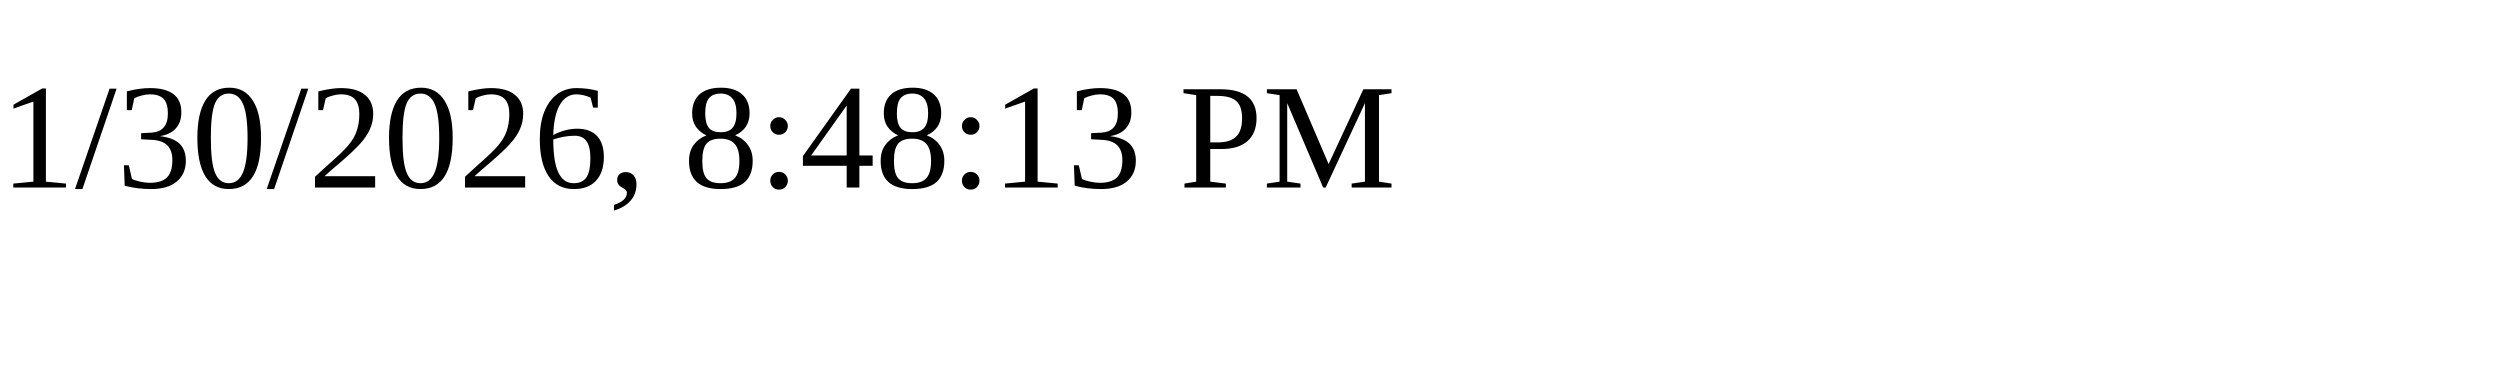
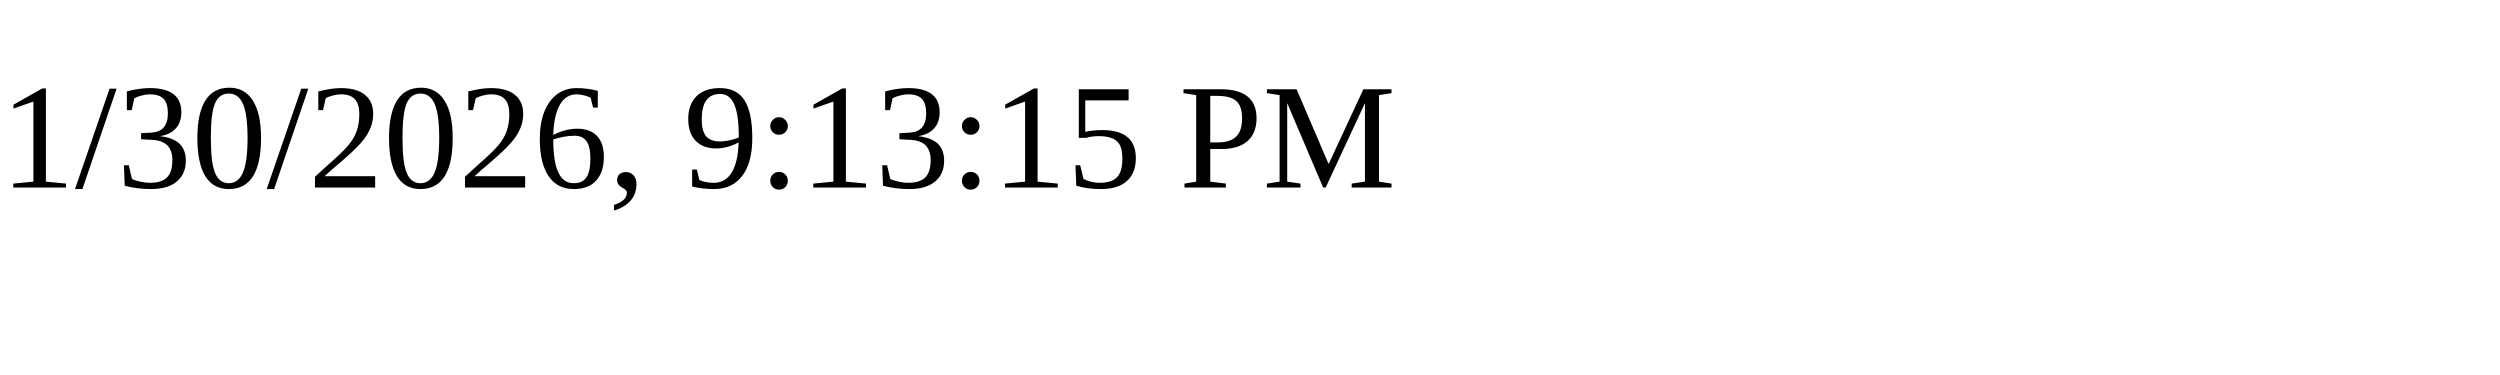
<svg xmlns="http://www.w3.org/2000/svg" height="30" width="200">
-   <text x="0" y="15">1/30/2026, 8:48:13 PM</text>
+   <text x="0" y="15">1/30/2026, 9:13:15 PM</text>
</svg>
